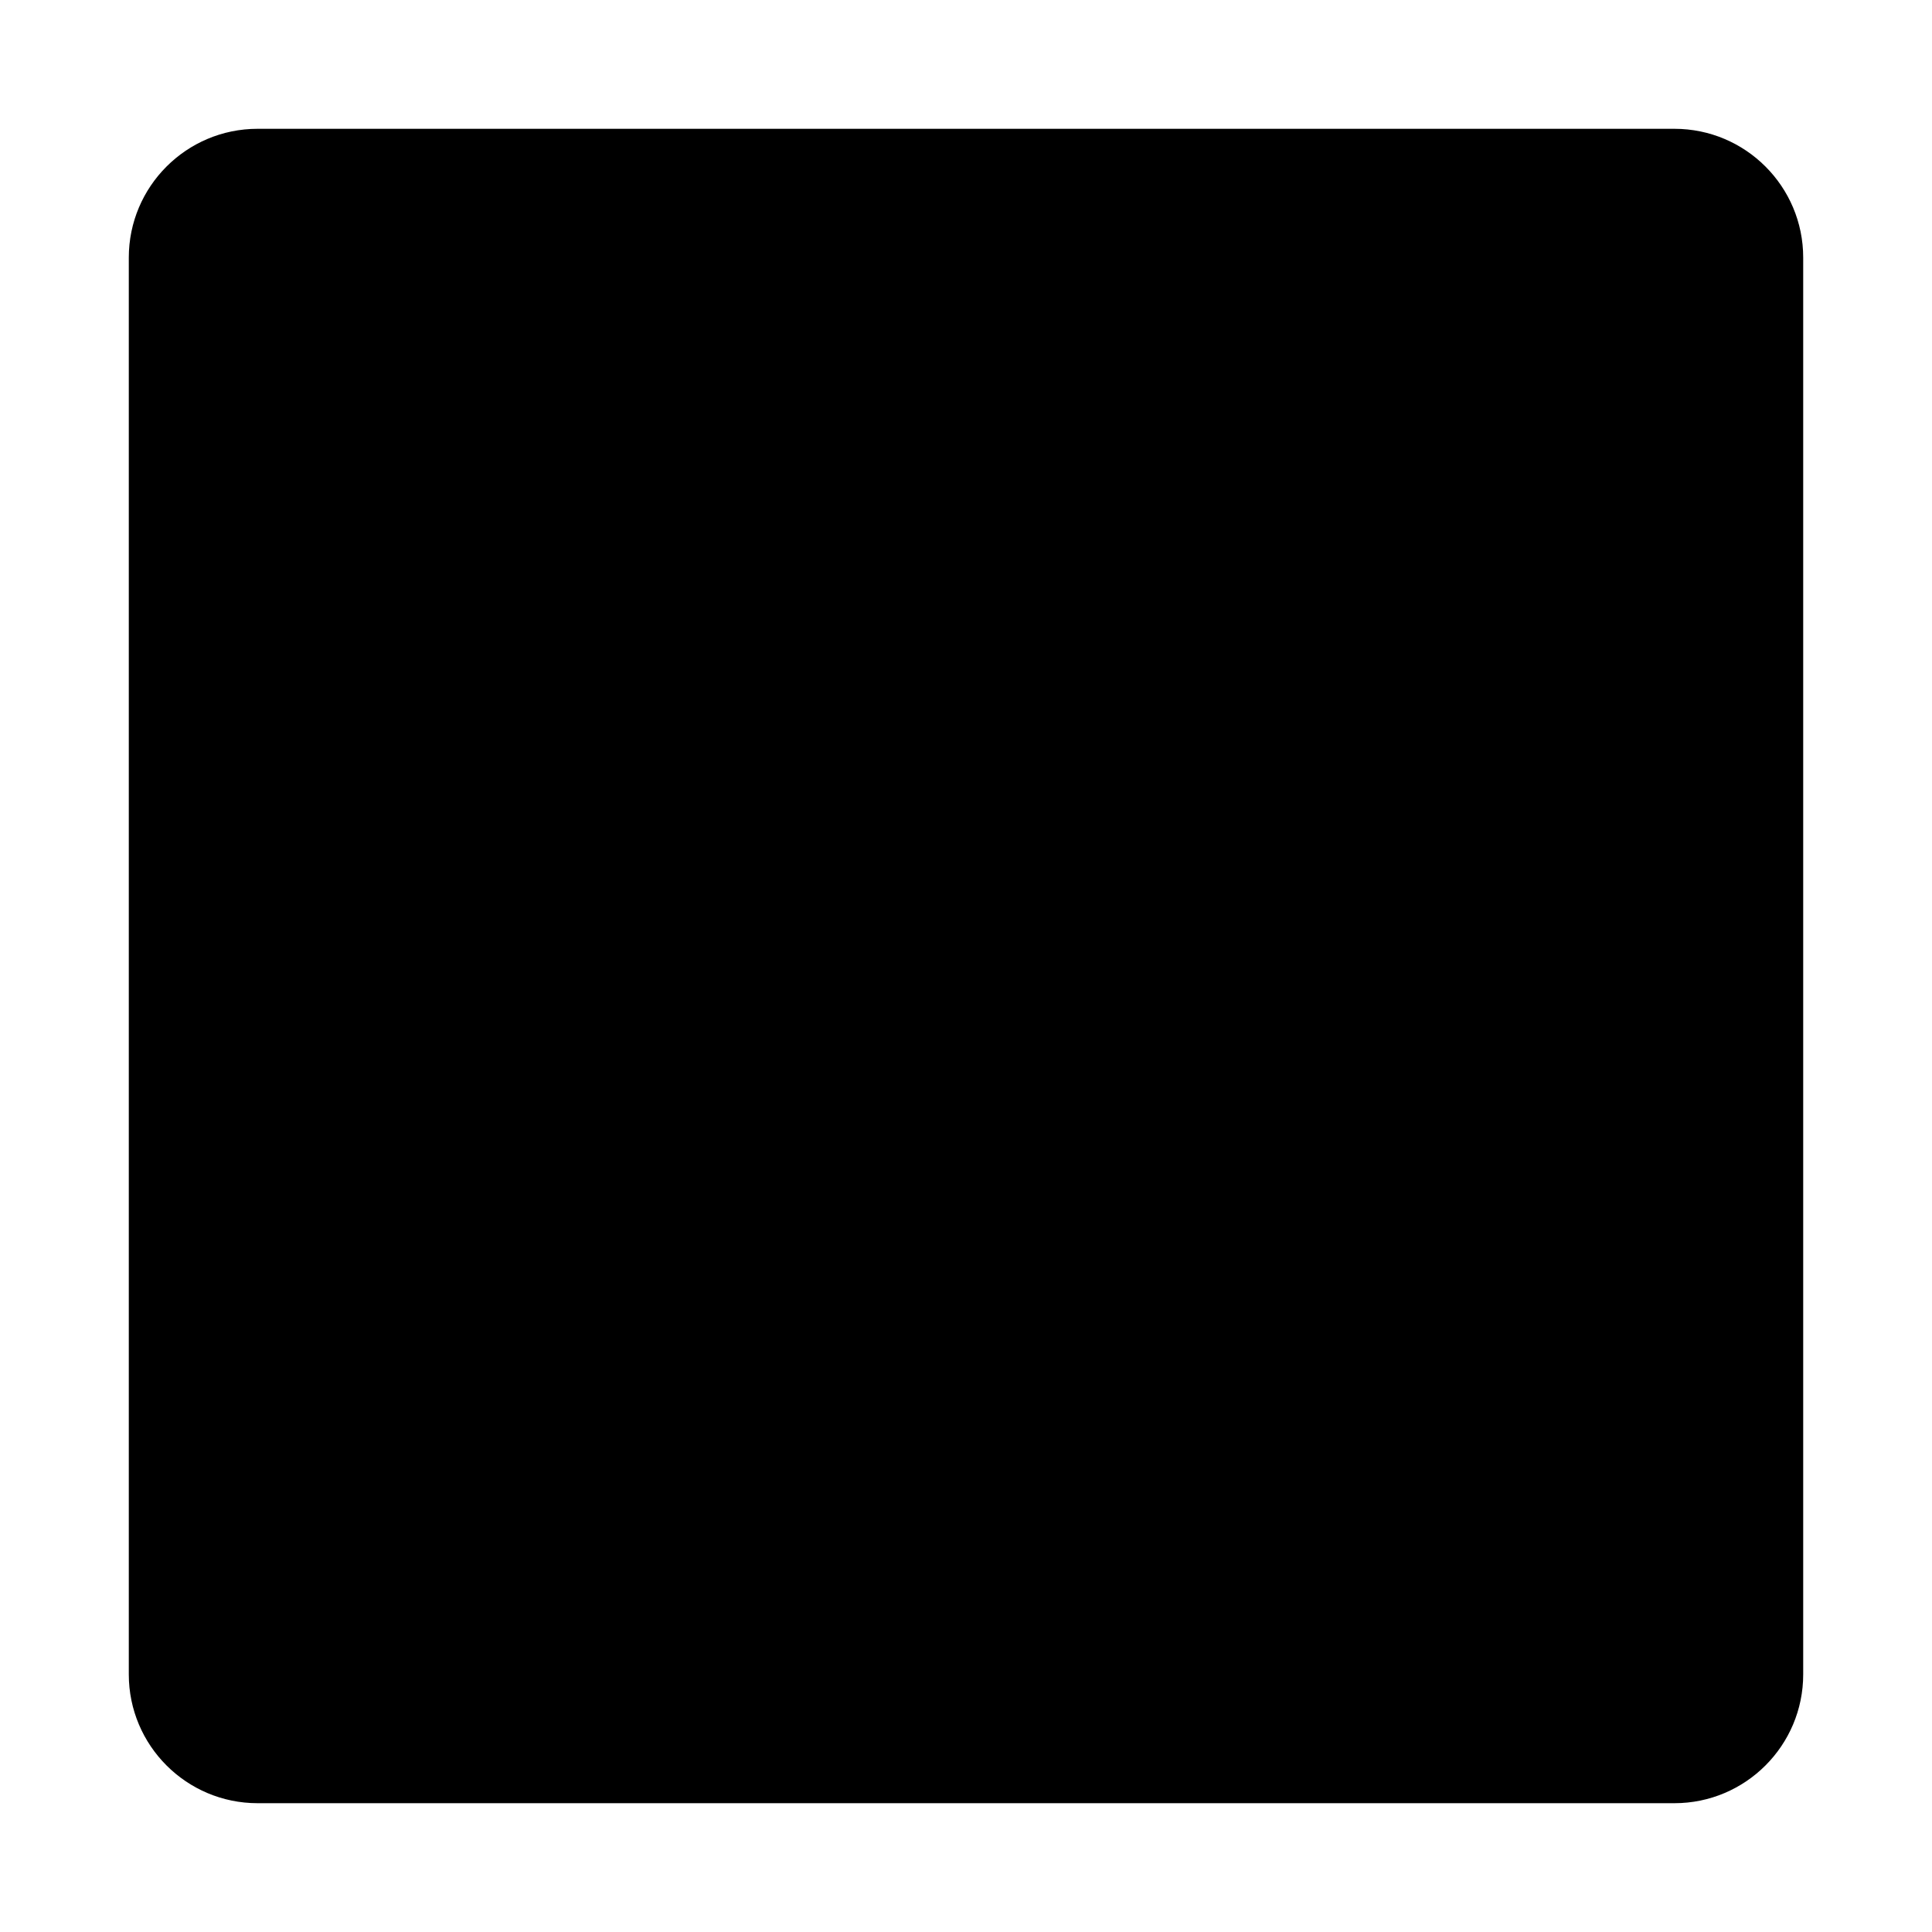
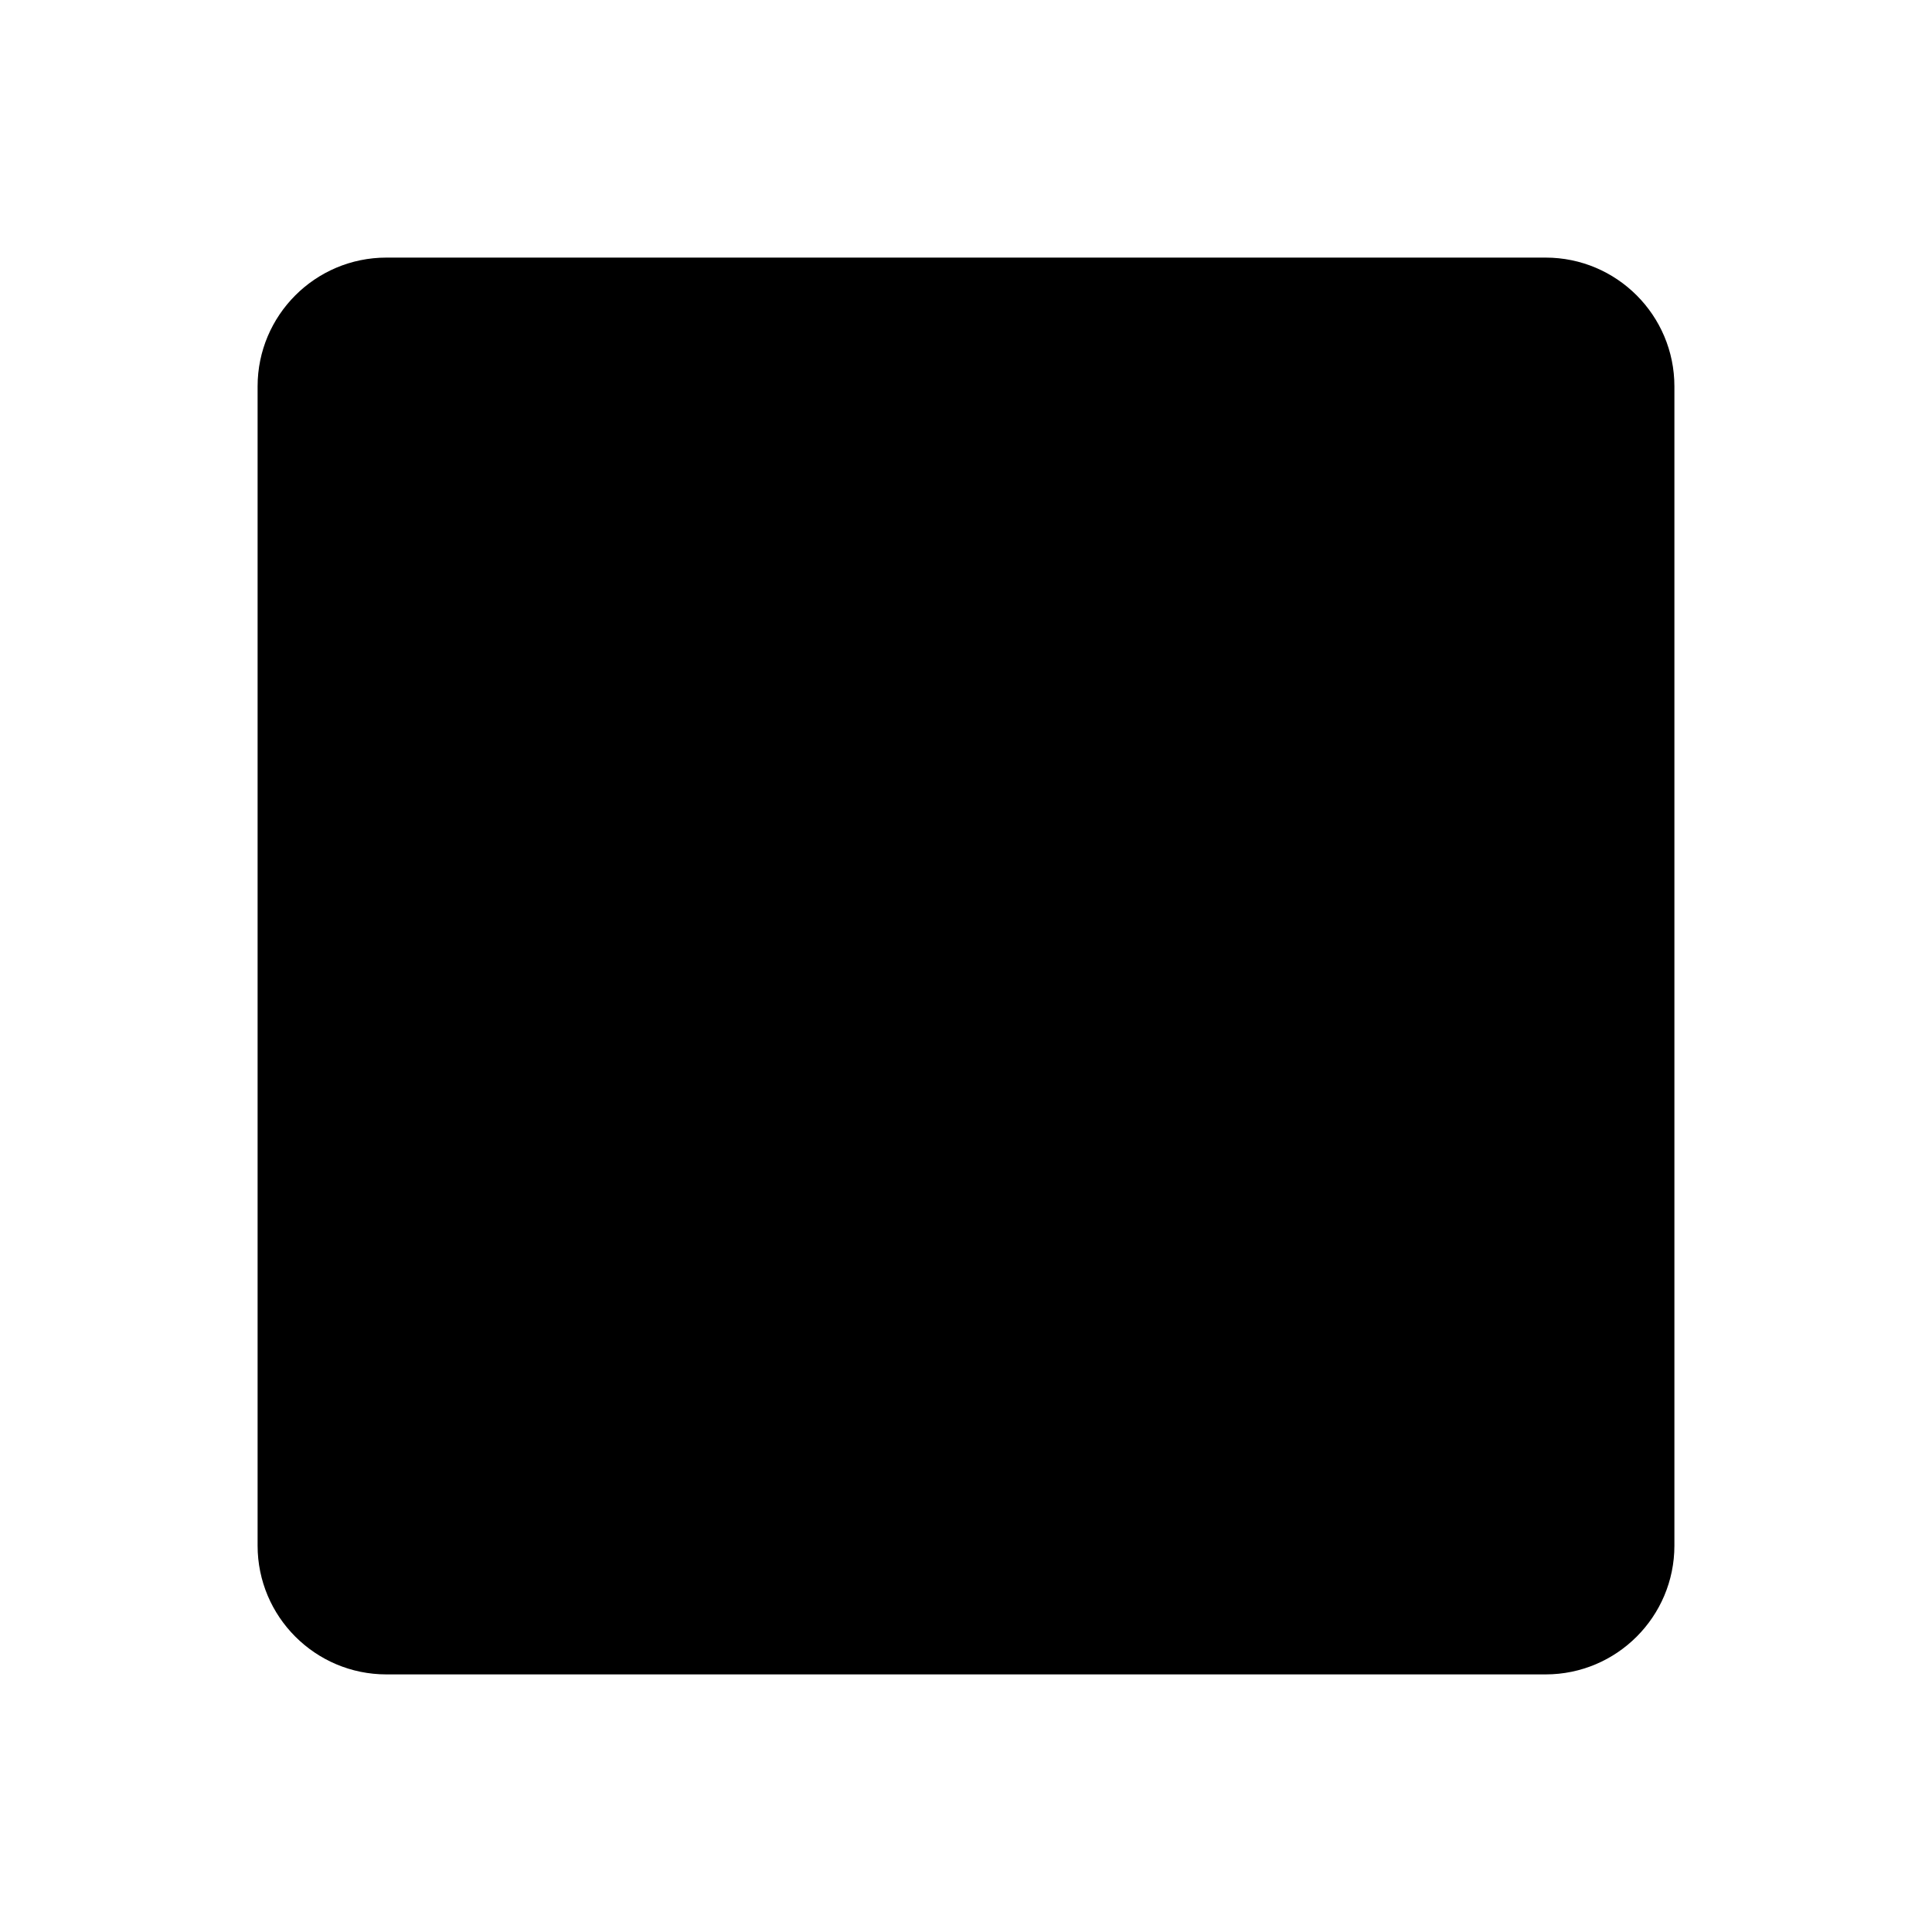
- <svg xmlns="http://www.w3.org/2000/svg" version="1.1" id="square" width="15" height="15" viewBox="0 0 15 15">
-   <path d="M13,14H2c-0.552,0-1-0.448-1-1V2c0-0.552,0.448-1,1-1h11c0.552,0,1,0.448,1,1v11C14,13.552,13.552,14,13,14z" />
+ <svg xmlns="http://www.w3.org/2000/svg" width="15" height="15" viewBox="0 0 15 15" id="square">
+   <path d="M12 13H3C2.448 13 2 12.552 2 12V3C2 2.448 2.448 2 3 2H12C12.552 2 13 2.448 13 3V12C13 12.552 12.552 13 12 13Z" />
</svg>
